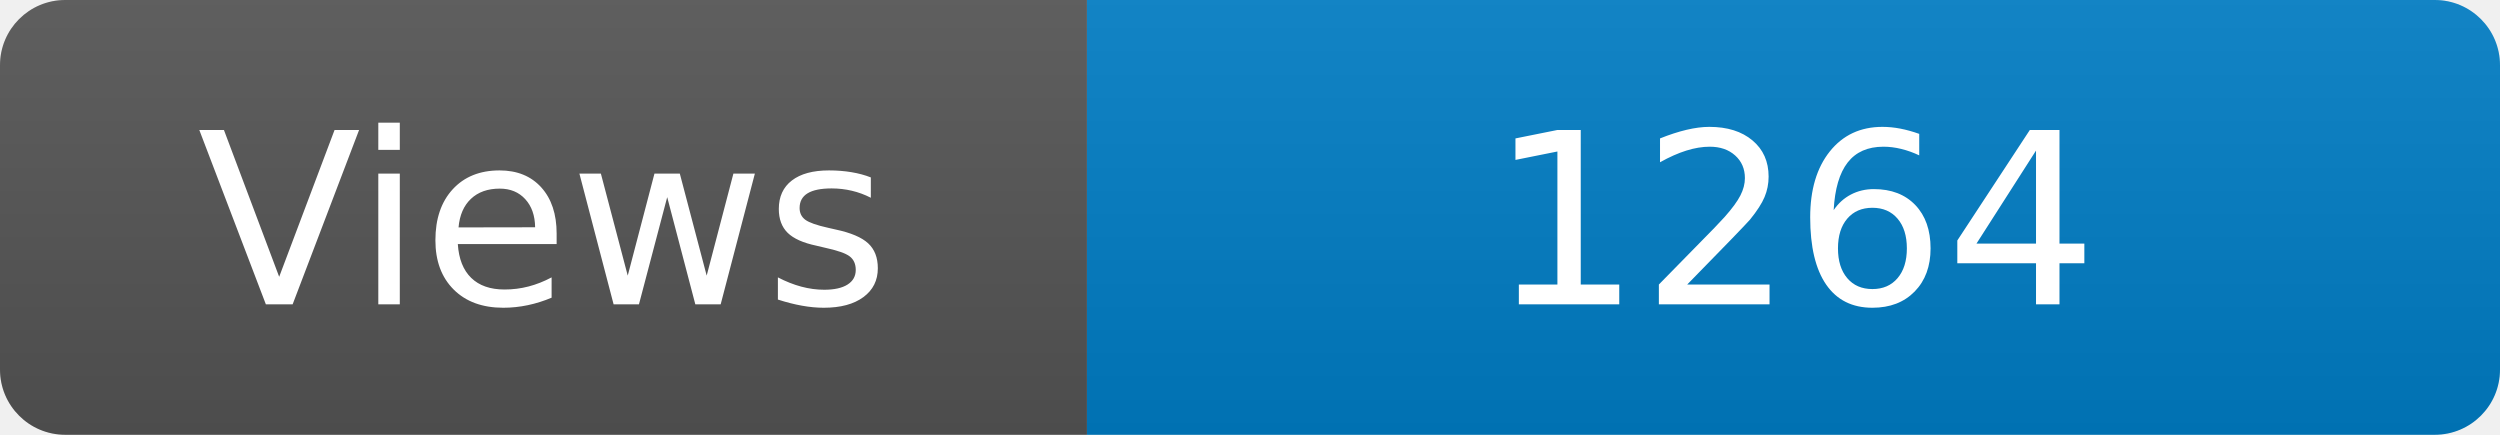
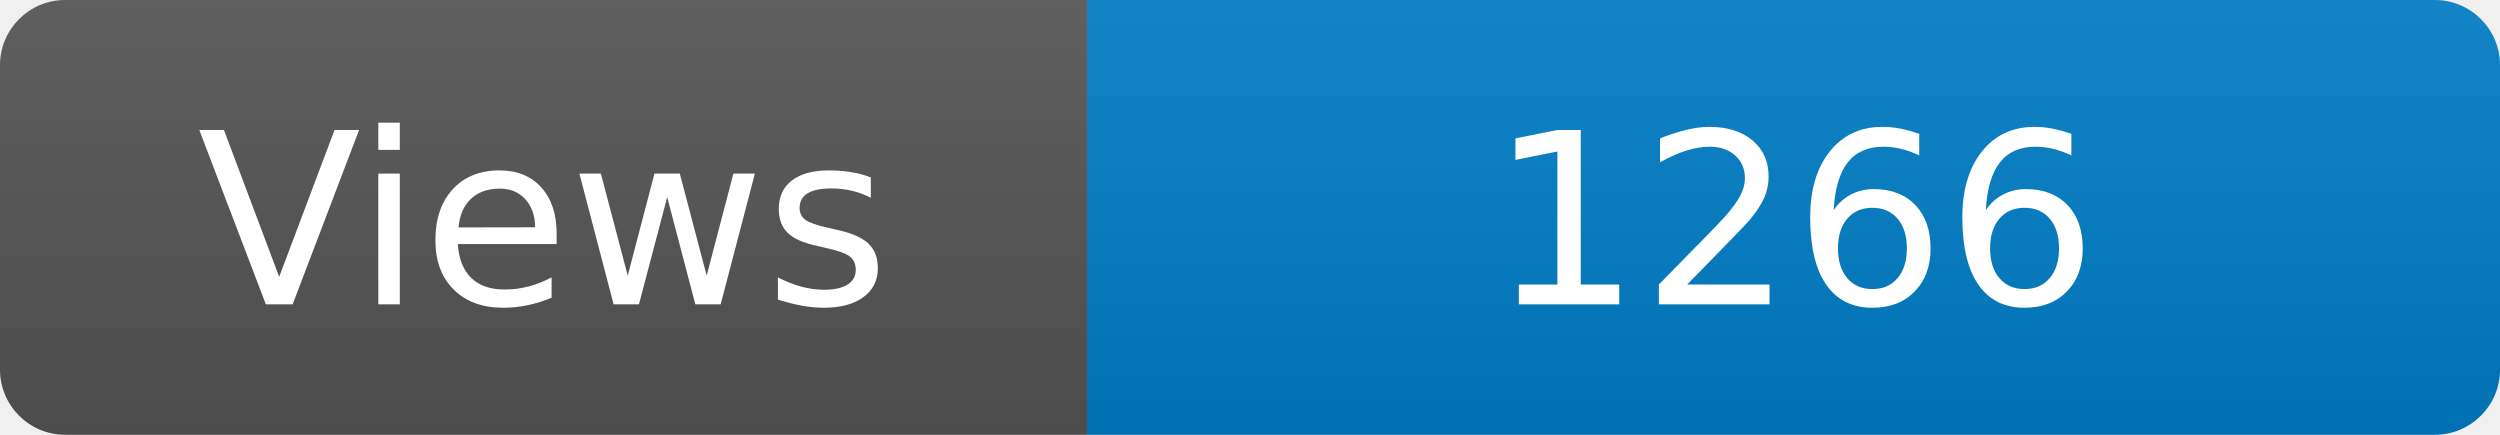
<svg xmlns="http://www.w3.org/2000/svg" width="115" height="20" role="img" aria-label="Maintained?: yes">
  <linearGradient id="s" x2="0" y2="100%">
    <stop offset="0" stop-color="#bbb" stop-opacity=".1" />
    <stop offset="1" stop-opacity=".1" />
  </linearGradient>
  <clipPath id="r">
    <rect width="115" height="20" rx="3" fill="#fff" />
  </clipPath>
  <g clip-path="url(#r)">
    <rect width="50" height="20" fill="#555" />
    <rect x="50" width="160" height="20" fill="#007ec6" />
    <rect width="115" height="20" fill="url(#s)" />
  </g>
  <g fill="#fff" text-anchor="middle" font-family="Verdana,Geneva,DejaVu Sans,sans-serif" font-size="110">
    <text x="250" y="140" transform="scale(.1)" fill="#fff">Views</text>
-     <text x="825" y="140" transform="scale(.1)" fill="#fff">1264</text>
+     <text x="825" y="140" transform="scale(.1)" fill="#fff">1266</text>
  </g>
</svg>
